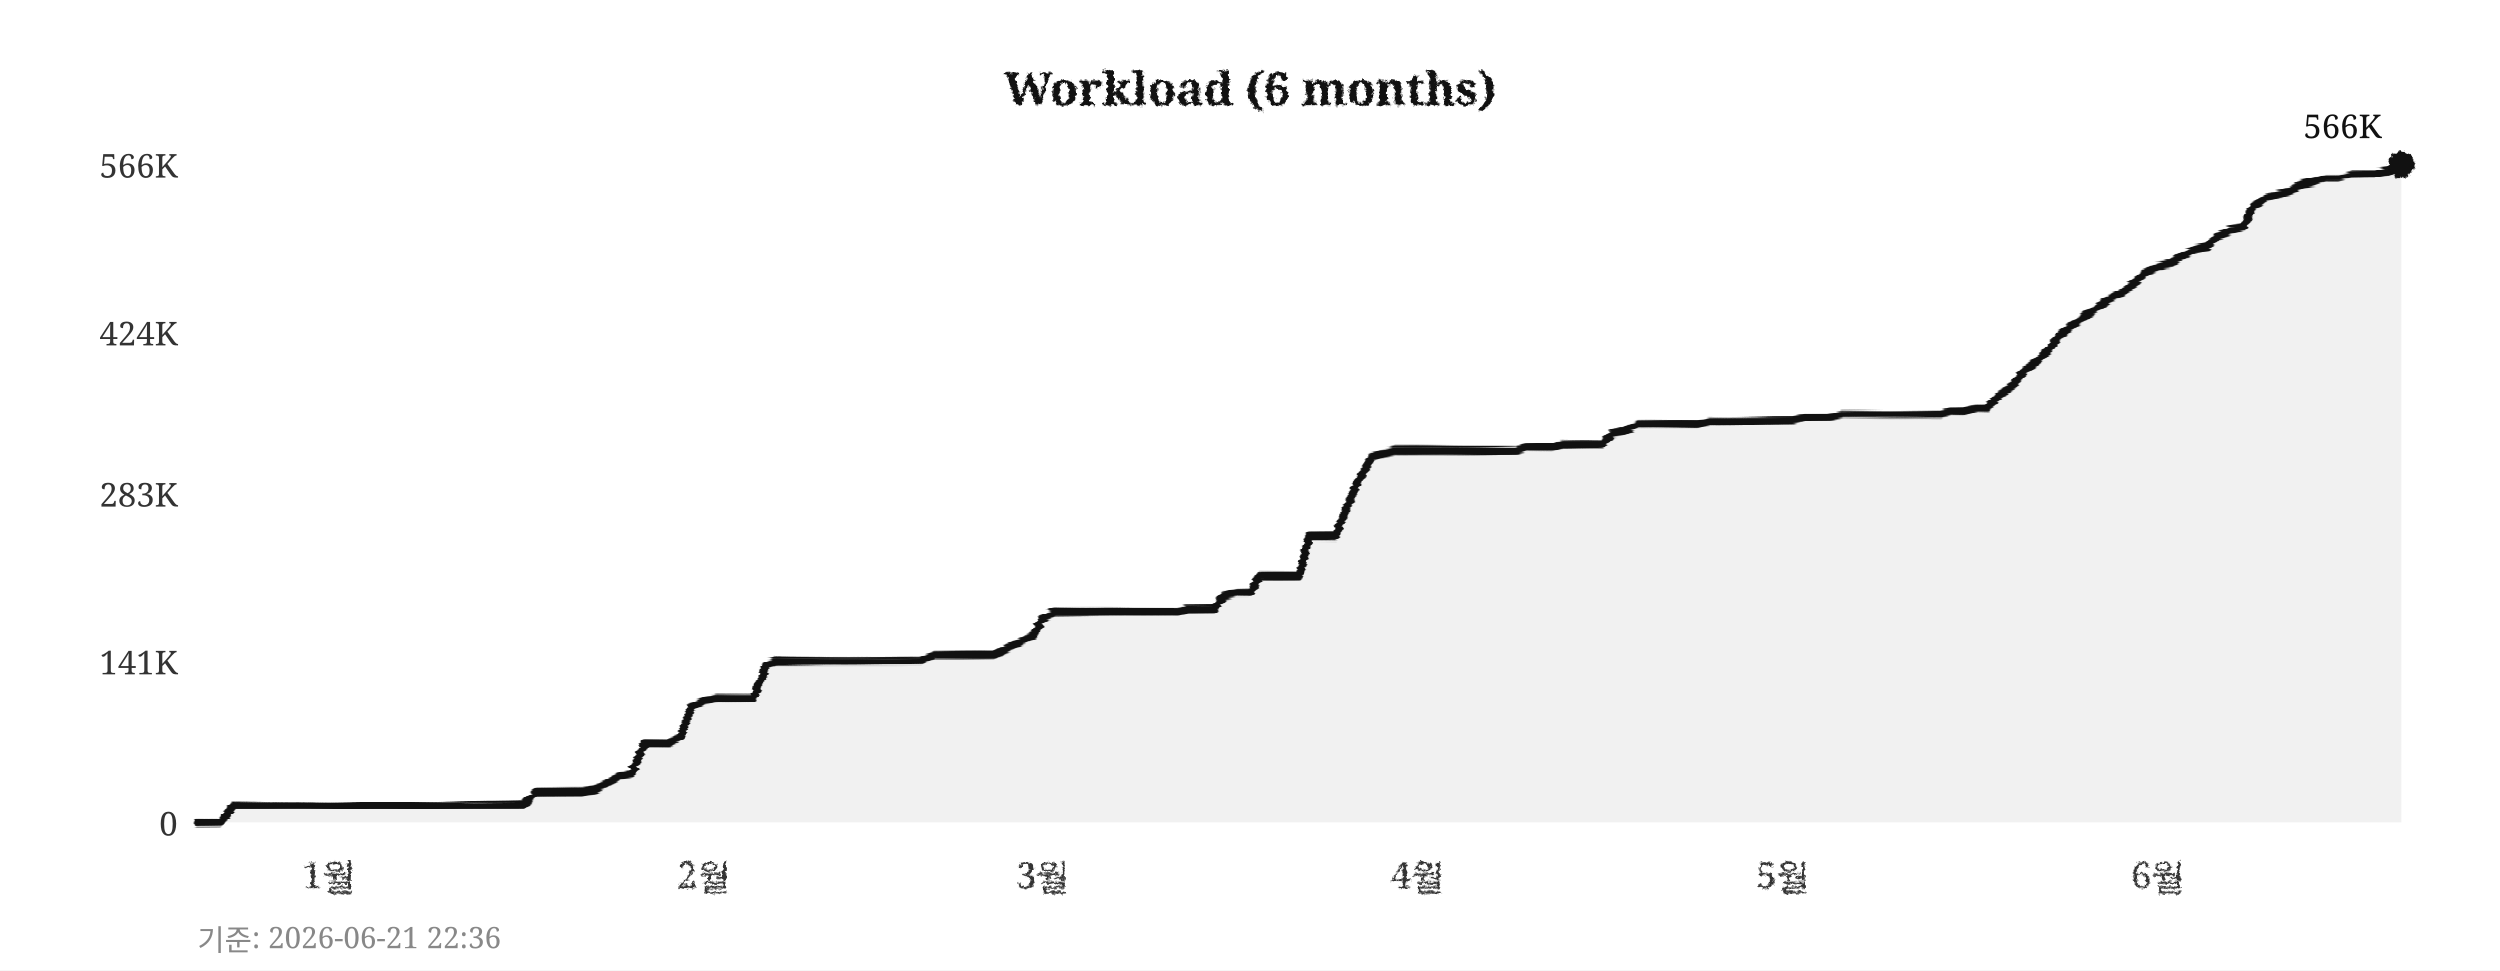
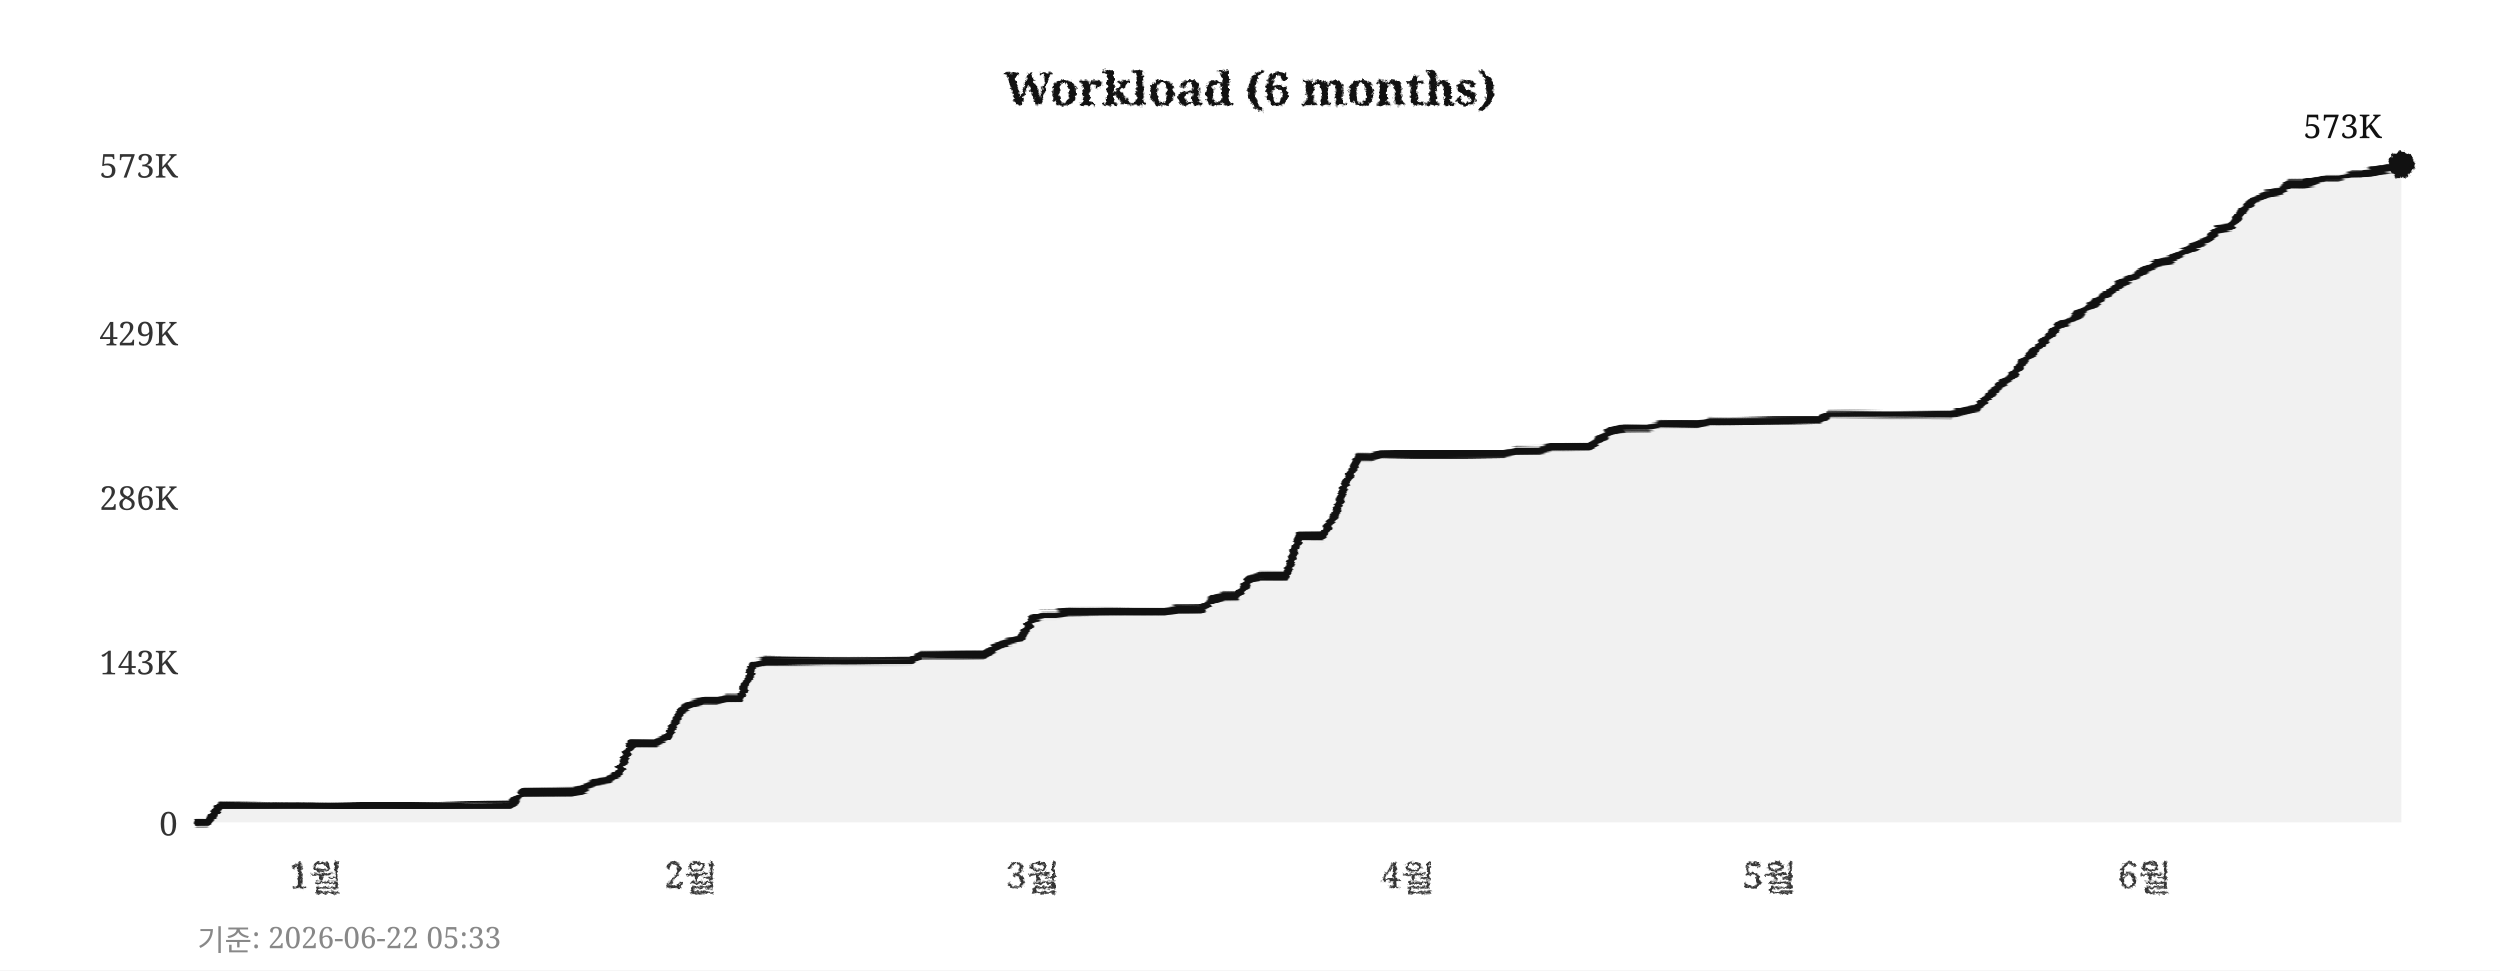
<svg xmlns="http://www.w3.org/2000/svg" width="760" height="295">
  <defs>
    <filter id="pencil" x="-5%" y="-5%" width="110%" height="110%">
      <feTurbulence type="fractalNoise" baseFrequency="0.9" numOctaves="4" seed="5" result="noise" />
      <feDisplacementMap in="SourceGraphic" in2="noise" scale="1.6" xChannelSelector="R" yChannelSelector="G" />
    </filter>
    <filter id="pline" x="-2%" y="-30%" width="104%" height="160%">
      <feTurbulence type="fractalNoise" baseFrequency="0.015 0.9" numOctaves="3" seed="11" result="noise" />
      <feDisplacementMap in="SourceGraphic" in2="noise" scale="1.8" xChannelSelector="R" yChannelSelector="G" />
    </filter>
    <filter id="rough" x="-5%" y="-5%" width="110%" height="110%">
      <feTurbulence type="turbulence" baseFrequency="0.05" numOctaves="2" seed="2" result="noise" />
      <feDisplacementMap in="SourceGraphic" in2="noise" scale="2" xChannelSelector="R" yChannelSelector="G" />
    </filter>
  </defs>
  <rect width="760" height="295" fill="#ffffff" />
  <text x="380" y="32" text-anchor="middle" font-size="14" font-weight="bold" font-family="Georgia,serif" fill="#111111" filter="url(#pencil)">Workload (6 months)</text>
  <line x1="60" y1="250" x2="730" y2="250" stroke="#cccccc" stroke-width="0.7" stroke-dasharray="4,5" filter="url(#rough)" />
  <text x="54" y="254" text-anchor="end" font-size="10" font-family="Georgia,serif" fill="#333333">0</text>
  <line x1="60" y1="201" x2="730" y2="201" stroke="#cccccc" stroke-width="0.7" stroke-dasharray="4,5" filter="url(#rough)" />
-   <text x="54" y="205" text-anchor="end" font-size="10" font-family="Georgia,serif" fill="#333333">141K</text>
-   <line x1="60" y1="150" x2="730" y2="150" stroke="#cccccc" stroke-width="0.7" stroke-dasharray="4,5" filter="url(#rough)" />
-   <text x="54" y="154" text-anchor="end" font-size="10" font-family="Georgia,serif" fill="#333333">283K</text>
+   <text x="54" y="205" text-anchor="end" font-size="10" font-family="Georgia,serif" fill="#333333">143K</text>
+   <line x1="60" y1="151" x2="730" y2="151" stroke="#cccccc" stroke-width="0.7" stroke-dasharray="4,5" filter="url(#rough)" />
+   <text x="54" y="155" text-anchor="end" font-size="10" font-family="Georgia,serif" fill="#333333">286K</text>
  <line x1="60" y1="101" x2="730" y2="101" stroke="#cccccc" stroke-width="0.7" stroke-dasharray="4,5" filter="url(#rough)" />
-   <text x="54" y="105" text-anchor="end" font-size="10" font-family="Georgia,serif" fill="#333333">424K</text>
+   <text x="54" y="105" text-anchor="end" font-size="10" font-family="Georgia,serif" fill="#333333">429K</text>
  <line x1="60" y1="50" x2="730" y2="50" stroke="#cccccc" stroke-width="0.7" stroke-dasharray="4,5" filter="url(#rough)" />
-   <text x="54" y="54" text-anchor="end" font-size="10" font-family="Georgia,serif" fill="#333333">566K</text>
-   <text x="100" y="270" text-anchor="middle" font-size="11" font-family="Georgia,serif" fill="#333333" filter="url(#pencil)">1월</text>
-   <text x="214" y="270" text-anchor="middle" font-size="11" font-family="Georgia,serif" fill="#333333" filter="url(#pencil)">2월</text>
-   <text x="317" y="270" text-anchor="middle" font-size="11" font-family="Georgia,serif" fill="#333333" filter="url(#pencil)">3월</text>
-   <text x="431" y="270" text-anchor="middle" font-size="11" font-family="Georgia,serif" fill="#333333" filter="url(#pencil)">4월</text>
-   <text x="542" y="270" text-anchor="middle" font-size="11" font-family="Georgia,serif" fill="#333333" filter="url(#pencil)">5월</text>
-   <text x="656" y="270" text-anchor="middle" font-size="11" font-family="Georgia,serif" fill="#333333" filter="url(#pencil)">6월</text>
+   <text x="54" y="54" text-anchor="end" font-size="10" font-family="Georgia,serif" fill="#333333">573K</text>
+   <text x="96" y="270" text-anchor="middle" font-size="11" font-family="Georgia,serif" fill="#333333" filter="url(#pencil)">1월</text>
+   <text x="210" y="270" text-anchor="middle" font-size="11" font-family="Georgia,serif" fill="#333333" filter="url(#pencil)">2월</text>
+   <text x="314" y="270" text-anchor="middle" font-size="11" font-family="Georgia,serif" fill="#333333" filter="url(#pencil)">3월</text>
+   <text x="428" y="270" text-anchor="middle" font-size="11" font-family="Georgia,serif" fill="#333333" filter="url(#pencil)">4월</text>
+   <text x="538" y="270" text-anchor="middle" font-size="11" font-family="Georgia,serif" fill="#333333" filter="url(#pencil)">5월</text>
+   <text x="652" y="270" text-anchor="middle" font-size="11" font-family="Georgia,serif" fill="#333333" filter="url(#pencil)">6월</text>
  <line x1="59" y1="42" x2="59" y2="256" stroke="#111111" stroke-width="2" filter="url(#pline)" />
  <line x1="52" y1="251" x2="738" y2="251" stroke="#111111" stroke-width="2" filter="url(#pline)" />
-   <polygon points="60,250 60,250 63,250 67,250 71,245 74,245 78,245 82,245 85,245 89,245 93,245 96,245 100,245 104,245 107,245 111,245 115,245 118,245 122,245 126,245 129,245 133,245 137,245 140,245 144,245 148,245 152,245 155,245 159,245 163,241 166,241 170,241 174,241 177,241 181,240 185,238 188,236 192,235 196,226 199,226 203,226 207,224 210,215 214,213 218,212 221,212 225,212 229,212 233,202 236,201 240,201 244,201 247,201 251,201 255,201 258,201 262,201 266,201 269,201 273,201 277,201 280,201 284,199 288,199 291,199 295,199 299,199 302,199 306,197 310,195 314,193 317,188 321,186 325,186 328,186 332,186 336,186 339,186 343,186 347,186 350,186 354,186 358,186 361,185 365,185 369,185 372,181 376,180 380,180 383,175 387,175 391,175 395,175 398,163 402,163 406,163 409,155 413,146 417,139 420,138 424,137 428,137 431,137 435,137 439,137 442,137 446,137 450,137 453,137 457,137 461,137 464,136 468,136 472,136 475,135 479,135 483,135 487,135 490,132 494,131 498,129 501,129 505,129 509,129 512,129 516,129 520,128 523,128 527,128 531,128 534,128 538,128 542,128 545,128 549,127 553,127 556,127 560,126 564,126 568,126 571,126 575,126 579,126 582,126 586,126 590,126 593,125 597,125 601,124 604,124 608,120 612,117 615,113 619,110 623,106 626,102 630,99 634,96 637,94 641,91 645,89 649,86 652,83 656,81 660,80 663,78 667,76 671,75 674,72 678,70 682,69 685,63 689,60 693,59 696,58 700,56 704,55 707,54 711,54 715,53 718,53 722,53 726,52 730,50 730,250" fill="#e8e8e8" opacity="0.6" />
-   <polyline points="60,250 63,250 67,250 71,245 74,245 78,245 82,245 85,245 89,245 93,245 96,245 100,245 104,245 107,245 111,245 115,245 118,245 122,245 126,245 129,245 133,245 137,245 140,245 144,245 148,245 152,245 155,245 159,245 163,241 166,241 170,241 174,241 177,241 181,240 185,238 188,236 192,235 196,226 199,226 203,226 207,224 210,215 214,213 218,212 221,212 225,212 229,212 233,202 236,201 240,201 244,201 247,201 251,201 255,201 258,201 262,201 266,201 269,201 273,201 277,201 280,201 284,199 288,199 291,199 295,199 299,199 302,199 306,197 310,195 314,193 317,188 321,186 325,186 328,186 332,186 336,186 339,186 343,186 347,186 350,186 354,186 358,186 361,185 365,185 369,185 372,181 376,180 380,180 383,175 387,175 391,175 395,175 398,163 402,163 406,163 409,155 413,146 417,139 420,138 424,137 428,137 431,137 435,137 439,137 442,137 446,137 450,137 453,137 457,137 461,137 464,136 468,136 472,136 475,135 479,135 483,135 487,135 490,132 494,131 498,129 501,129 505,129 509,129 512,129 516,129 520,128 523,128 527,128 531,128 534,128 538,128 542,128 545,128 549,127 553,127 556,127 560,126 564,126 568,126 571,126 575,126 579,126 582,126 586,126 590,126 593,125 597,125 601,124 604,124 608,120 612,117 615,113 619,110 623,106 626,102 630,99 634,96 637,94 641,91 645,89 649,86 652,83 656,81 660,80 663,78 667,76 671,75 674,72 678,70 682,69 685,63 689,60 693,59 696,58 700,56 704,55 707,54 711,54 715,53 718,53 722,53 726,52 730,50" fill="none" stroke="#111111" stroke-width="2.4" stroke-linejoin="round" stroke-linecap="round" filter="url(#pline)" />
+   <polygon points="60,250 60,250 63,250 67,245 71,245 74,245 78,245 82,245 85,245 89,245 93,245 96,245 100,245 104,245 107,245 111,245 115,245 118,245 122,245 126,245 129,245 133,245 137,245 140,245 144,245 148,245 152,245 155,245 159,241 163,241 166,241 170,241 174,241 177,240 181,238 185,237 188,235 192,226 196,226 199,226 203,224 207,216 210,214 214,213 218,213 221,212 225,212 229,202 233,201 236,201 240,201 244,201 247,201 251,201 255,201 258,201 262,201 266,201 269,201 273,201 277,201 280,199 284,199 288,199 291,199 295,199 299,199 302,197 306,195 310,194 314,188 317,187 321,187 325,186 328,186 332,186 336,186 339,186 343,186 347,186 350,186 354,186 358,185 361,185 365,185 369,182 372,181 376,181 380,176 383,175 387,175 391,175 395,163 398,163 402,163 406,156 409,147 413,139 417,139 420,138 424,138 428,138 431,138 435,138 439,138 442,138 446,138 450,138 453,138 457,138 461,137 464,137 468,137 472,136 475,136 479,136 483,136 487,133 490,131 494,130 498,130 501,130 505,129 509,129 512,129 516,129 520,128 523,128 527,128 531,128 534,128 538,128 542,128 545,128 549,128 553,128 556,126 560,126 564,126 568,126 571,126 575,126 579,126 582,126 586,126 590,126 593,126 597,125 601,124 604,121 608,117 612,114 615,110 619,106 623,102 626,99 630,97 634,94 637,92 641,89 645,86 649,84 652,82 656,80 660,79 663,77 667,75 671,73 674,70 678,69 682,64 685,61 689,59 693,58 696,56 700,56 704,55 707,54 711,54 715,53 718,53 722,52 726,51 730,50 730,250" fill="#e8e8e8" opacity="0.6" />
+   <polyline points="60,250 63,250 67,245 71,245 74,245 78,245 82,245 85,245 89,245 93,245 96,245 100,245 104,245 107,245 111,245 115,245 118,245 122,245 126,245 129,245 133,245 137,245 140,245 144,245 148,245 152,245 155,245 159,241 163,241 166,241 170,241 174,241 177,240 181,238 185,237 188,235 192,226 196,226 199,226 203,224 207,216 210,214 214,213 218,213 221,212 225,212 229,202 233,201 236,201 240,201 244,201 247,201 251,201 255,201 258,201 262,201 266,201 269,201 273,201 277,201 280,199 284,199 288,199 291,199 295,199 299,199 302,197 306,195 310,194 314,188 317,187 321,187 325,186 328,186 332,186 336,186 339,186 343,186 347,186 350,186 354,186 358,185 361,185 365,185 369,182 372,181 376,181 380,176 383,175 387,175 391,175 395,163 398,163 402,163 406,156 409,147 413,139 417,139 420,138 424,138 428,138 431,138 435,138 439,138 442,138 446,138 450,138 453,138 457,138 461,137 464,137 468,137 472,136 475,136 479,136 483,136 487,133 490,131 494,130 498,130 501,130 505,129 509,129 512,129 516,129 520,128 523,128 527,128 531,128 534,128 538,128 542,128 545,128 549,128 553,128 556,126 560,126 564,126 568,126 571,126 575,126 579,126 582,126 586,126 590,126 593,126 597,125 601,124 604,121 608,117 612,114 615,110 619,106 623,102 626,99 630,97 634,94 637,92 641,89 645,86 649,84 652,82 656,80 660,79 663,77 667,75 671,73 674,70 678,69 682,64 685,61 689,59 693,58 696,56 700,56 704,55 707,54 711,54 715,53 718,53 722,52 726,51 730,50" fill="none" stroke="#111111" stroke-width="2.4" stroke-linejoin="round" stroke-linecap="round" filter="url(#pline)" />
  <circle cx="730" cy="50" r="4" fill="#111111" filter="url(#pencil)" />
-   <text x="724" y="42" text-anchor="end" font-size="10" font-family="Georgia,serif" fill="#111111">566K</text>
-   <text x="60" y="289" font-size="9" font-family="Georgia,serif" fill="#888888">기준: 2026-06-21 22:36</text>
+   <text x="724" y="42" text-anchor="end" font-size="10" font-family="Georgia,serif" fill="#111111">573K</text>
+   <text x="60" y="289" font-size="9" font-family="Georgia,serif" fill="#888888">기준: 2026-06-22 05:33</text>
</svg>
